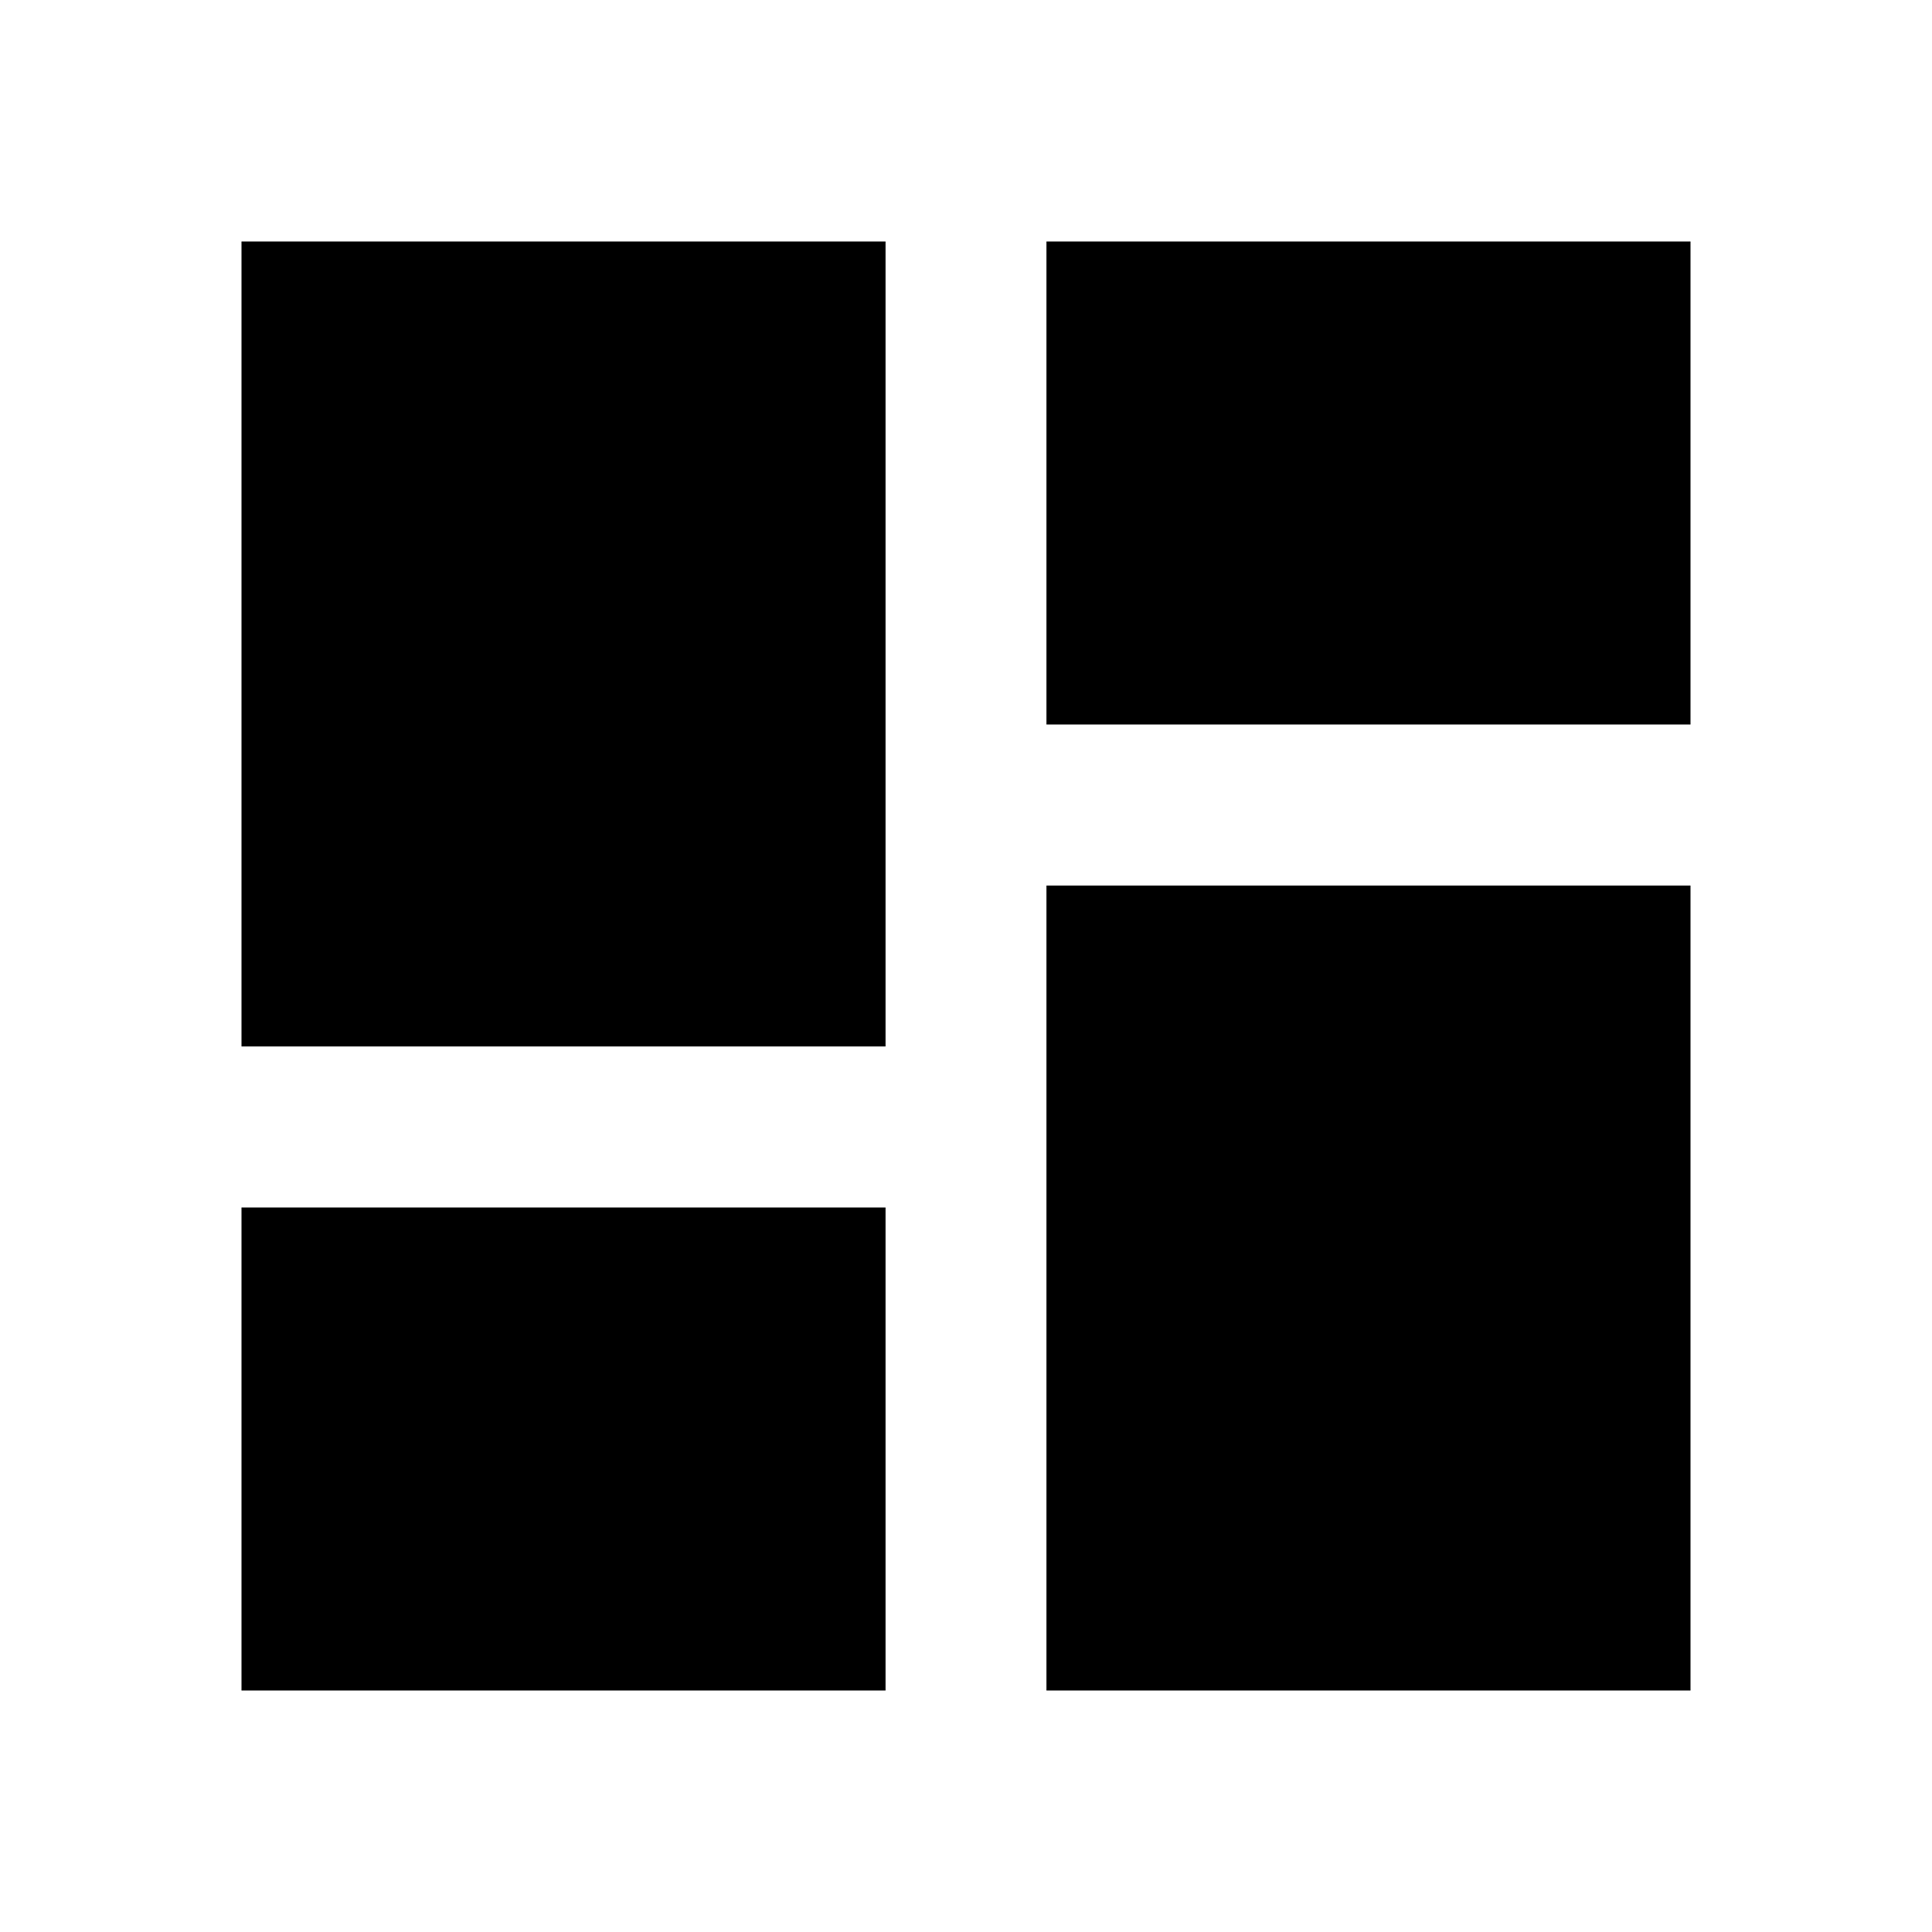
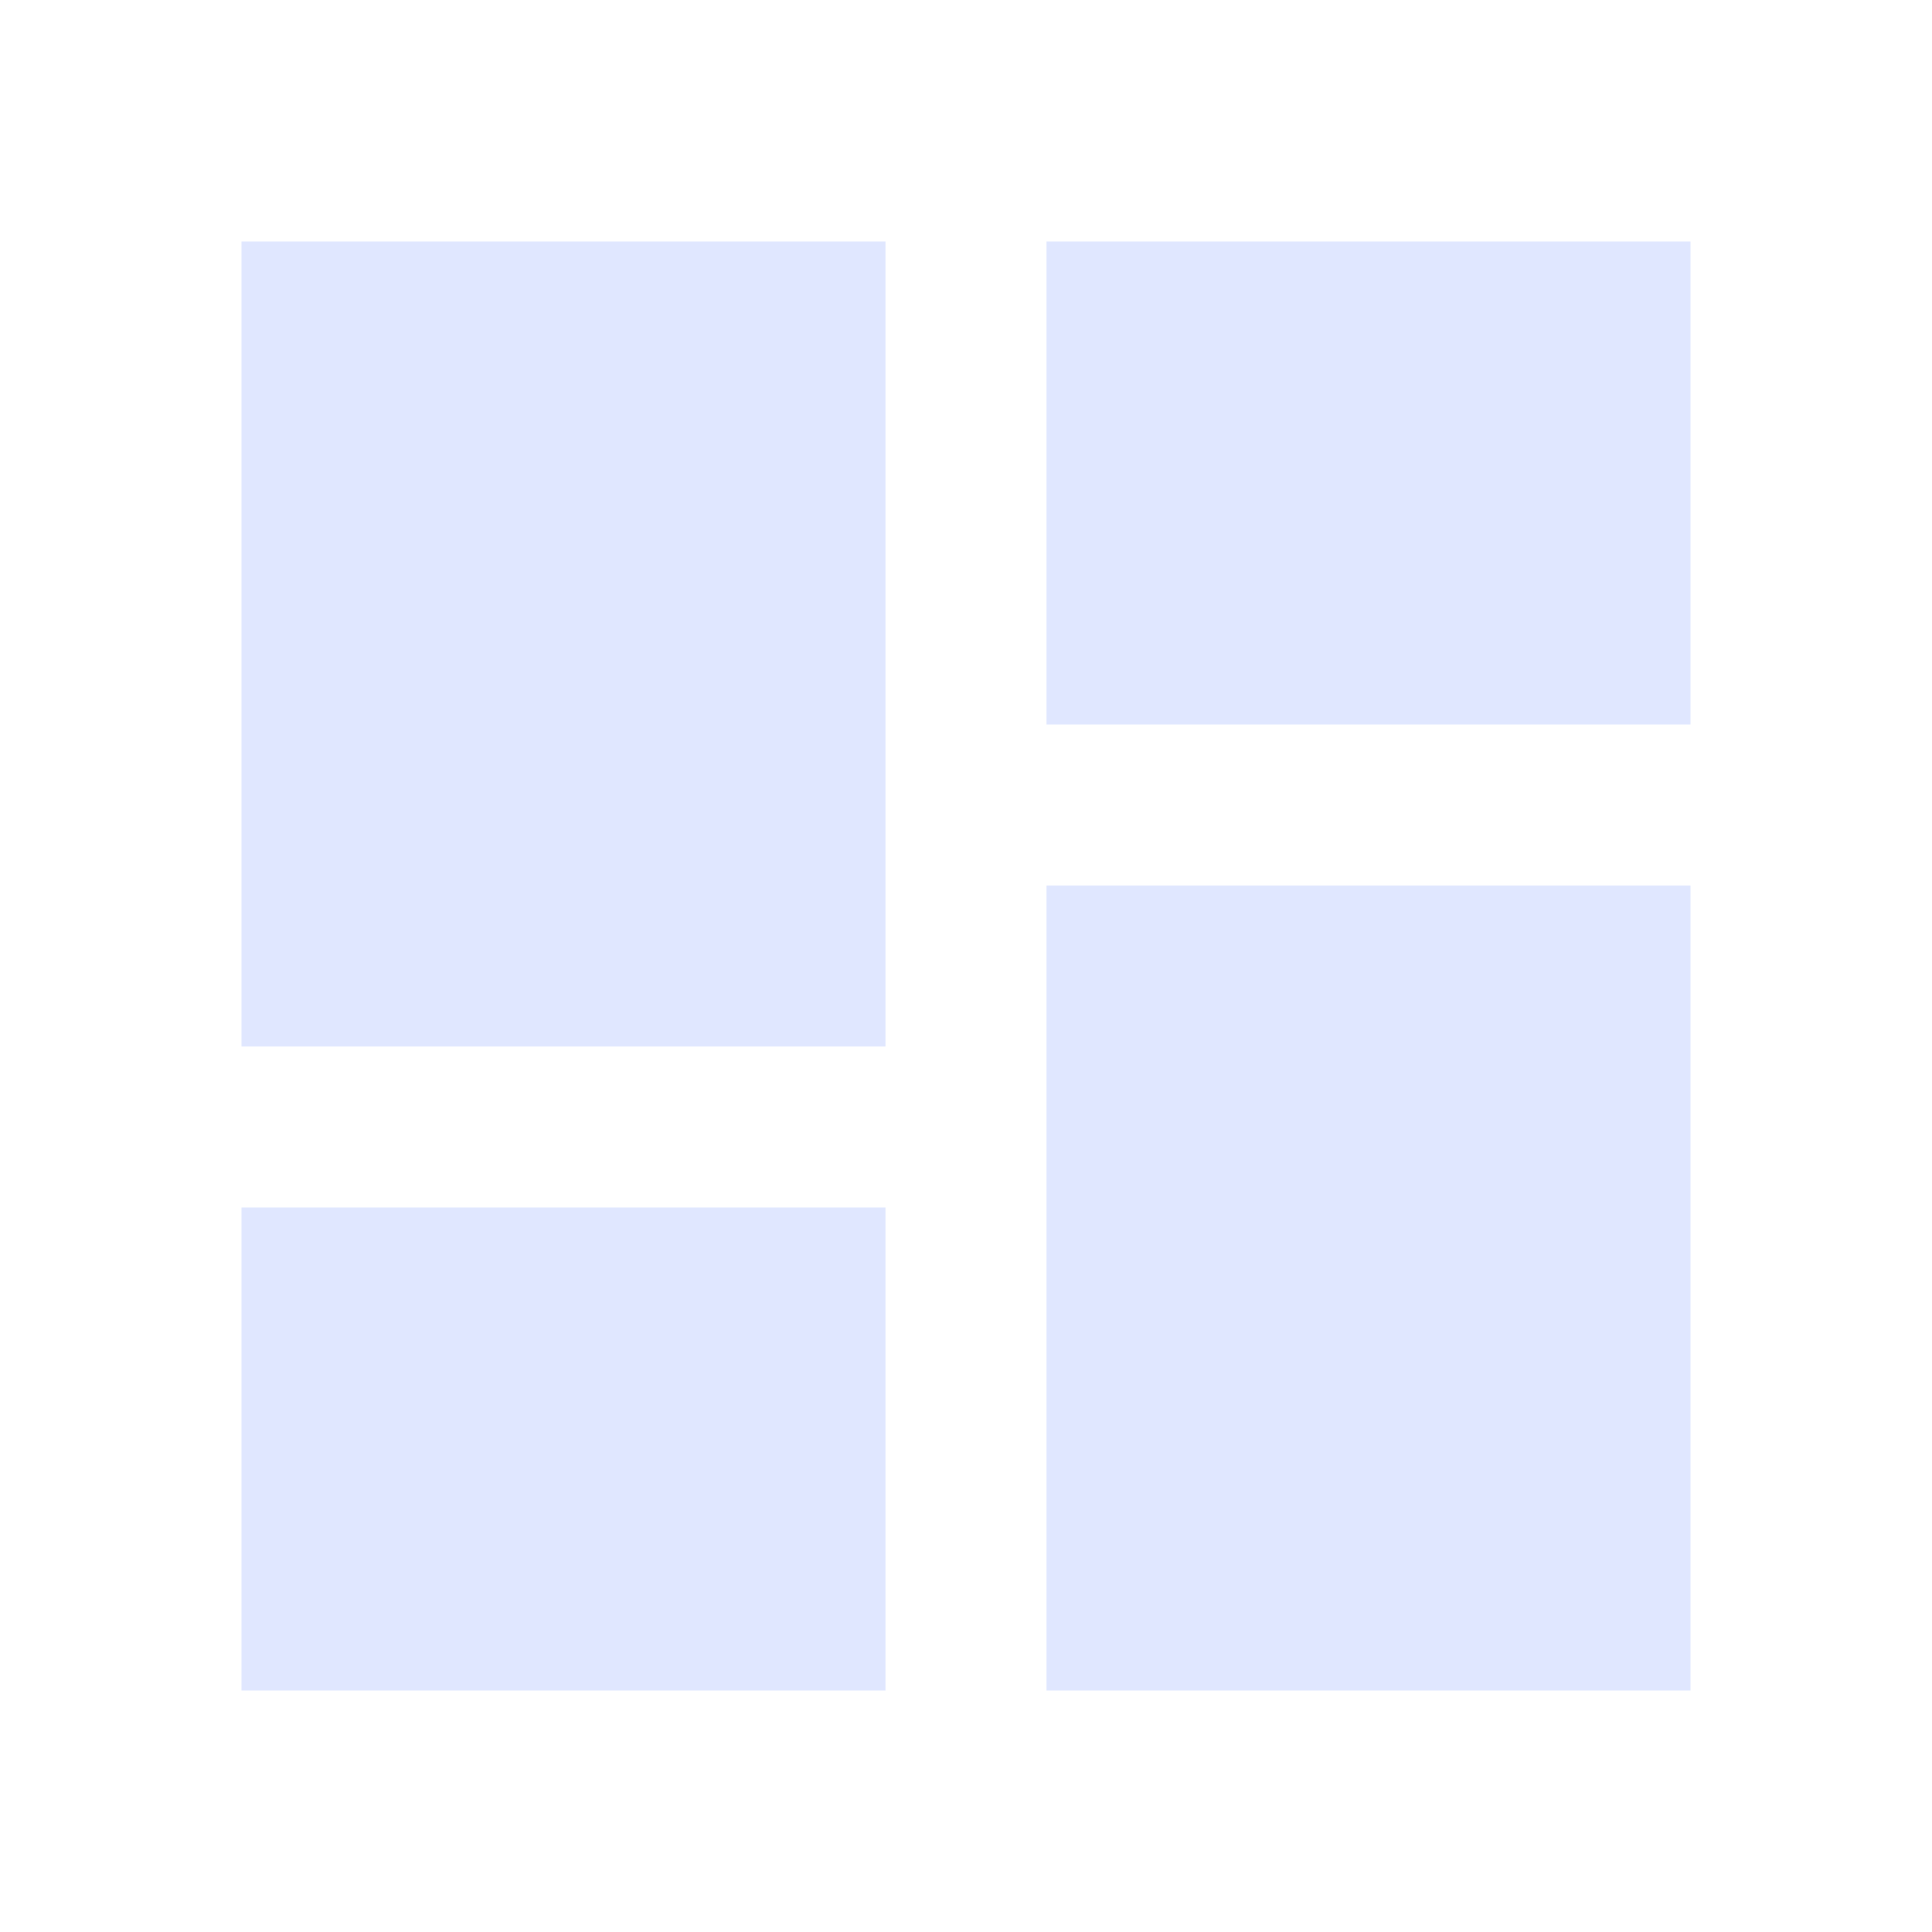
<svg xmlns="http://www.w3.org/2000/svg" version="1.1" width="24" height="24" viewBox="0 0 24 24">
-   <path d="M13,3V9H21V3M13,21H21V11H13M3,21H11V15H3M3,13H11V3H3V13Z" />
+   <path fill="#e0e7ff" d="M13,3V9H21V3M13,21H21V11H13M3,21H11V15H3M3,13H11V3H3V13Z" />
</svg>
